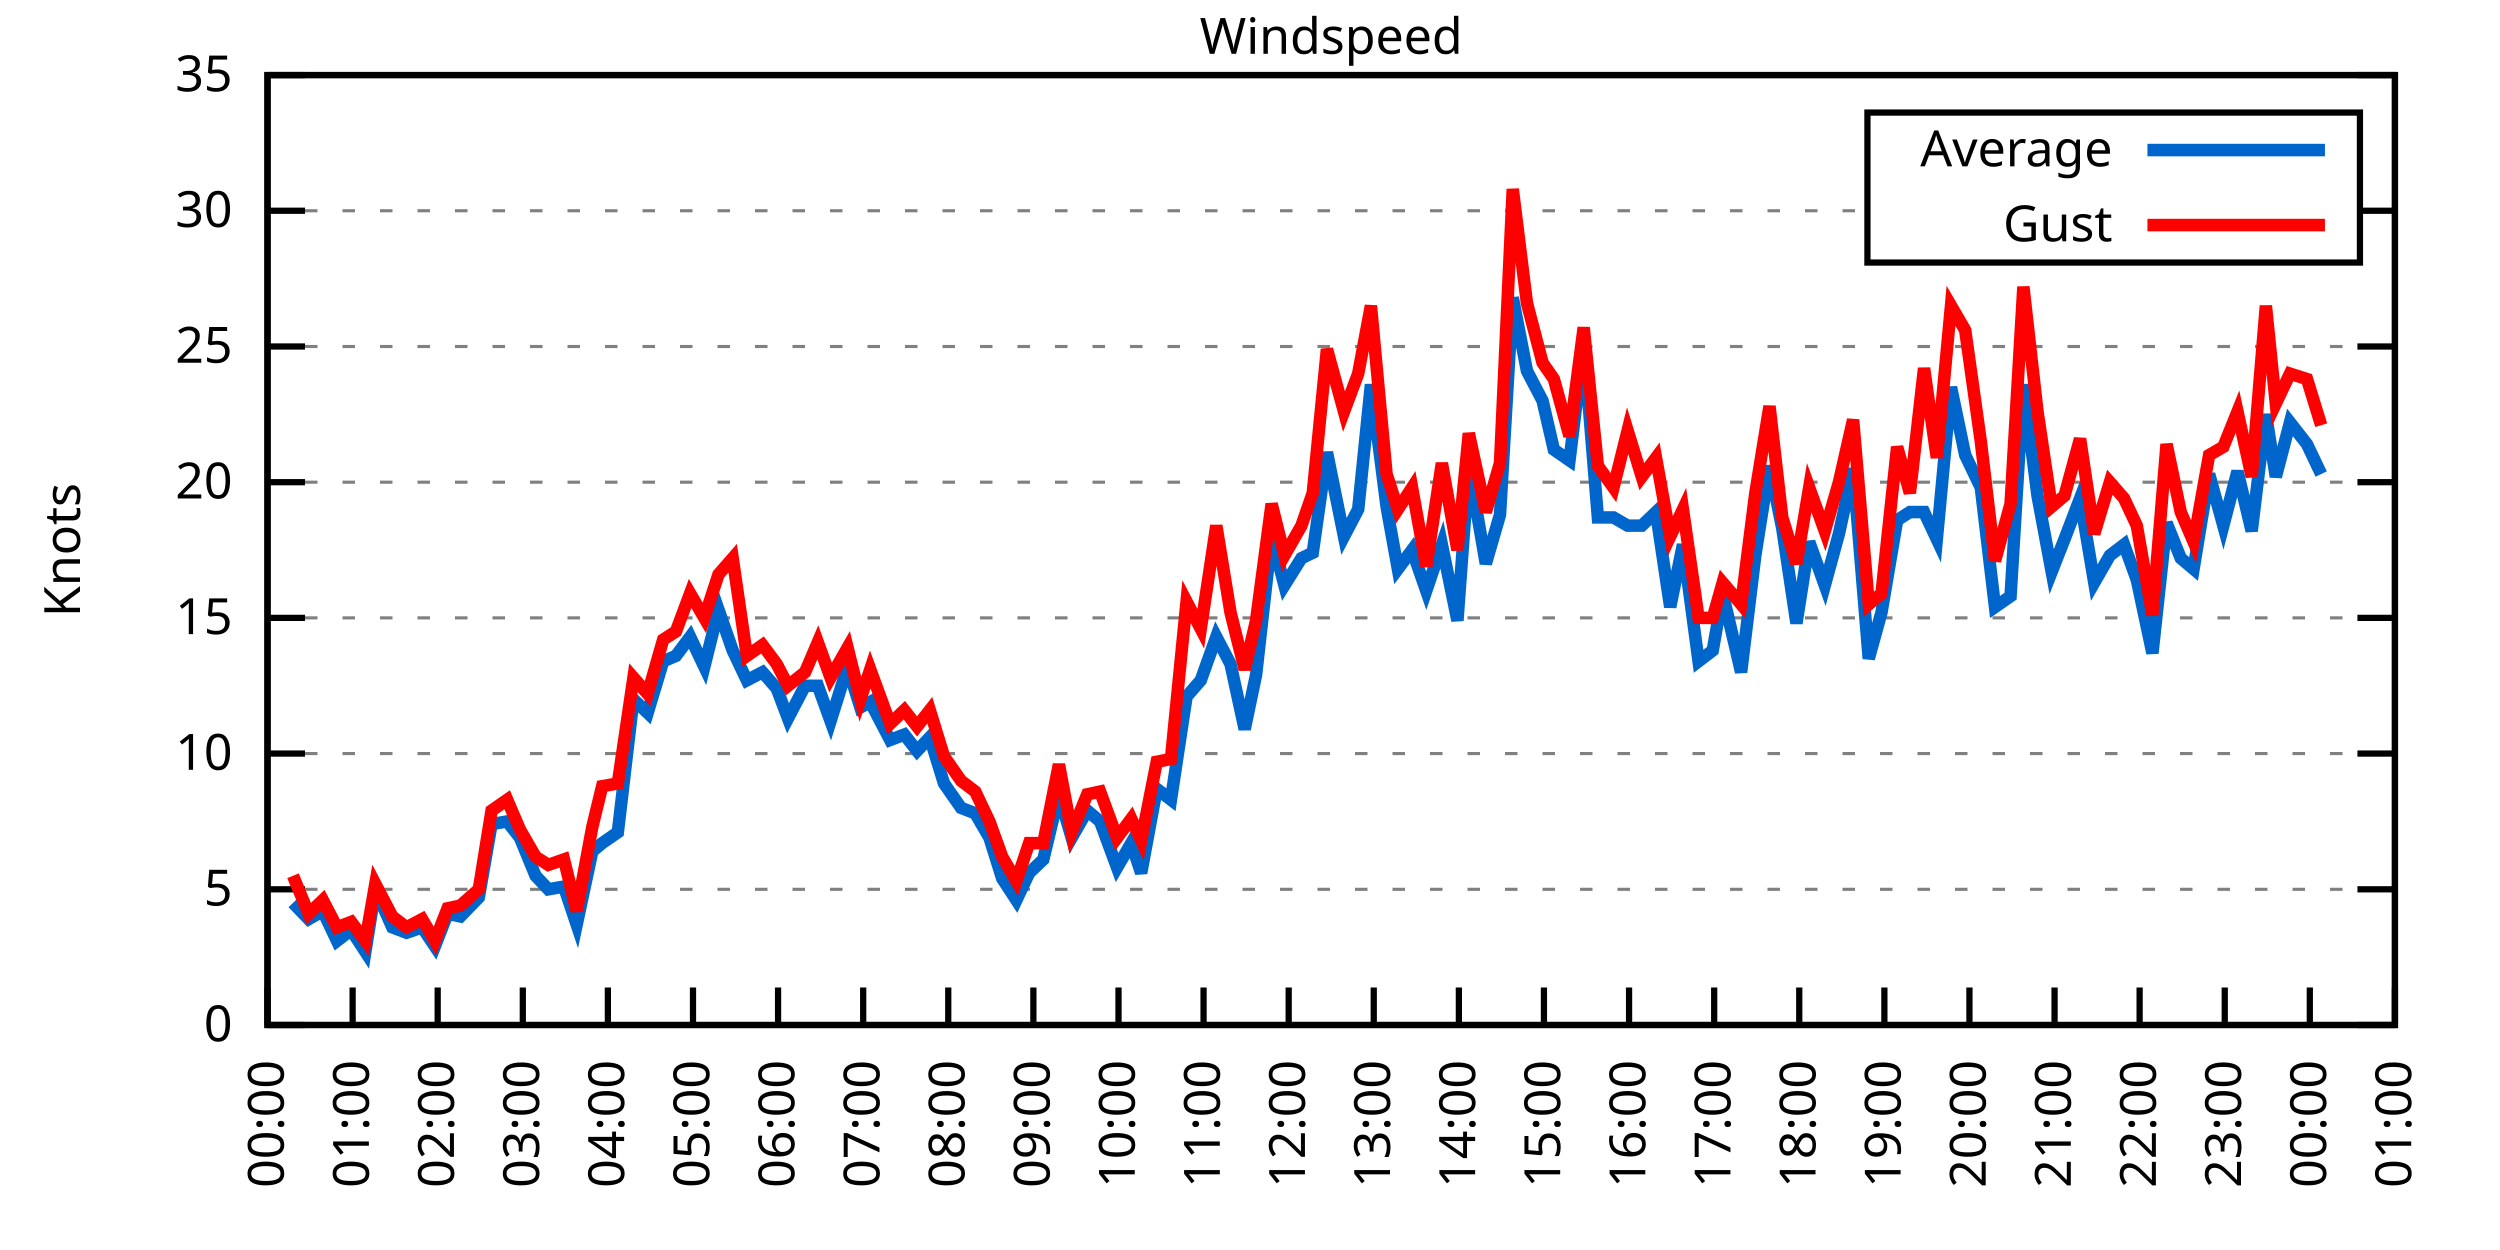
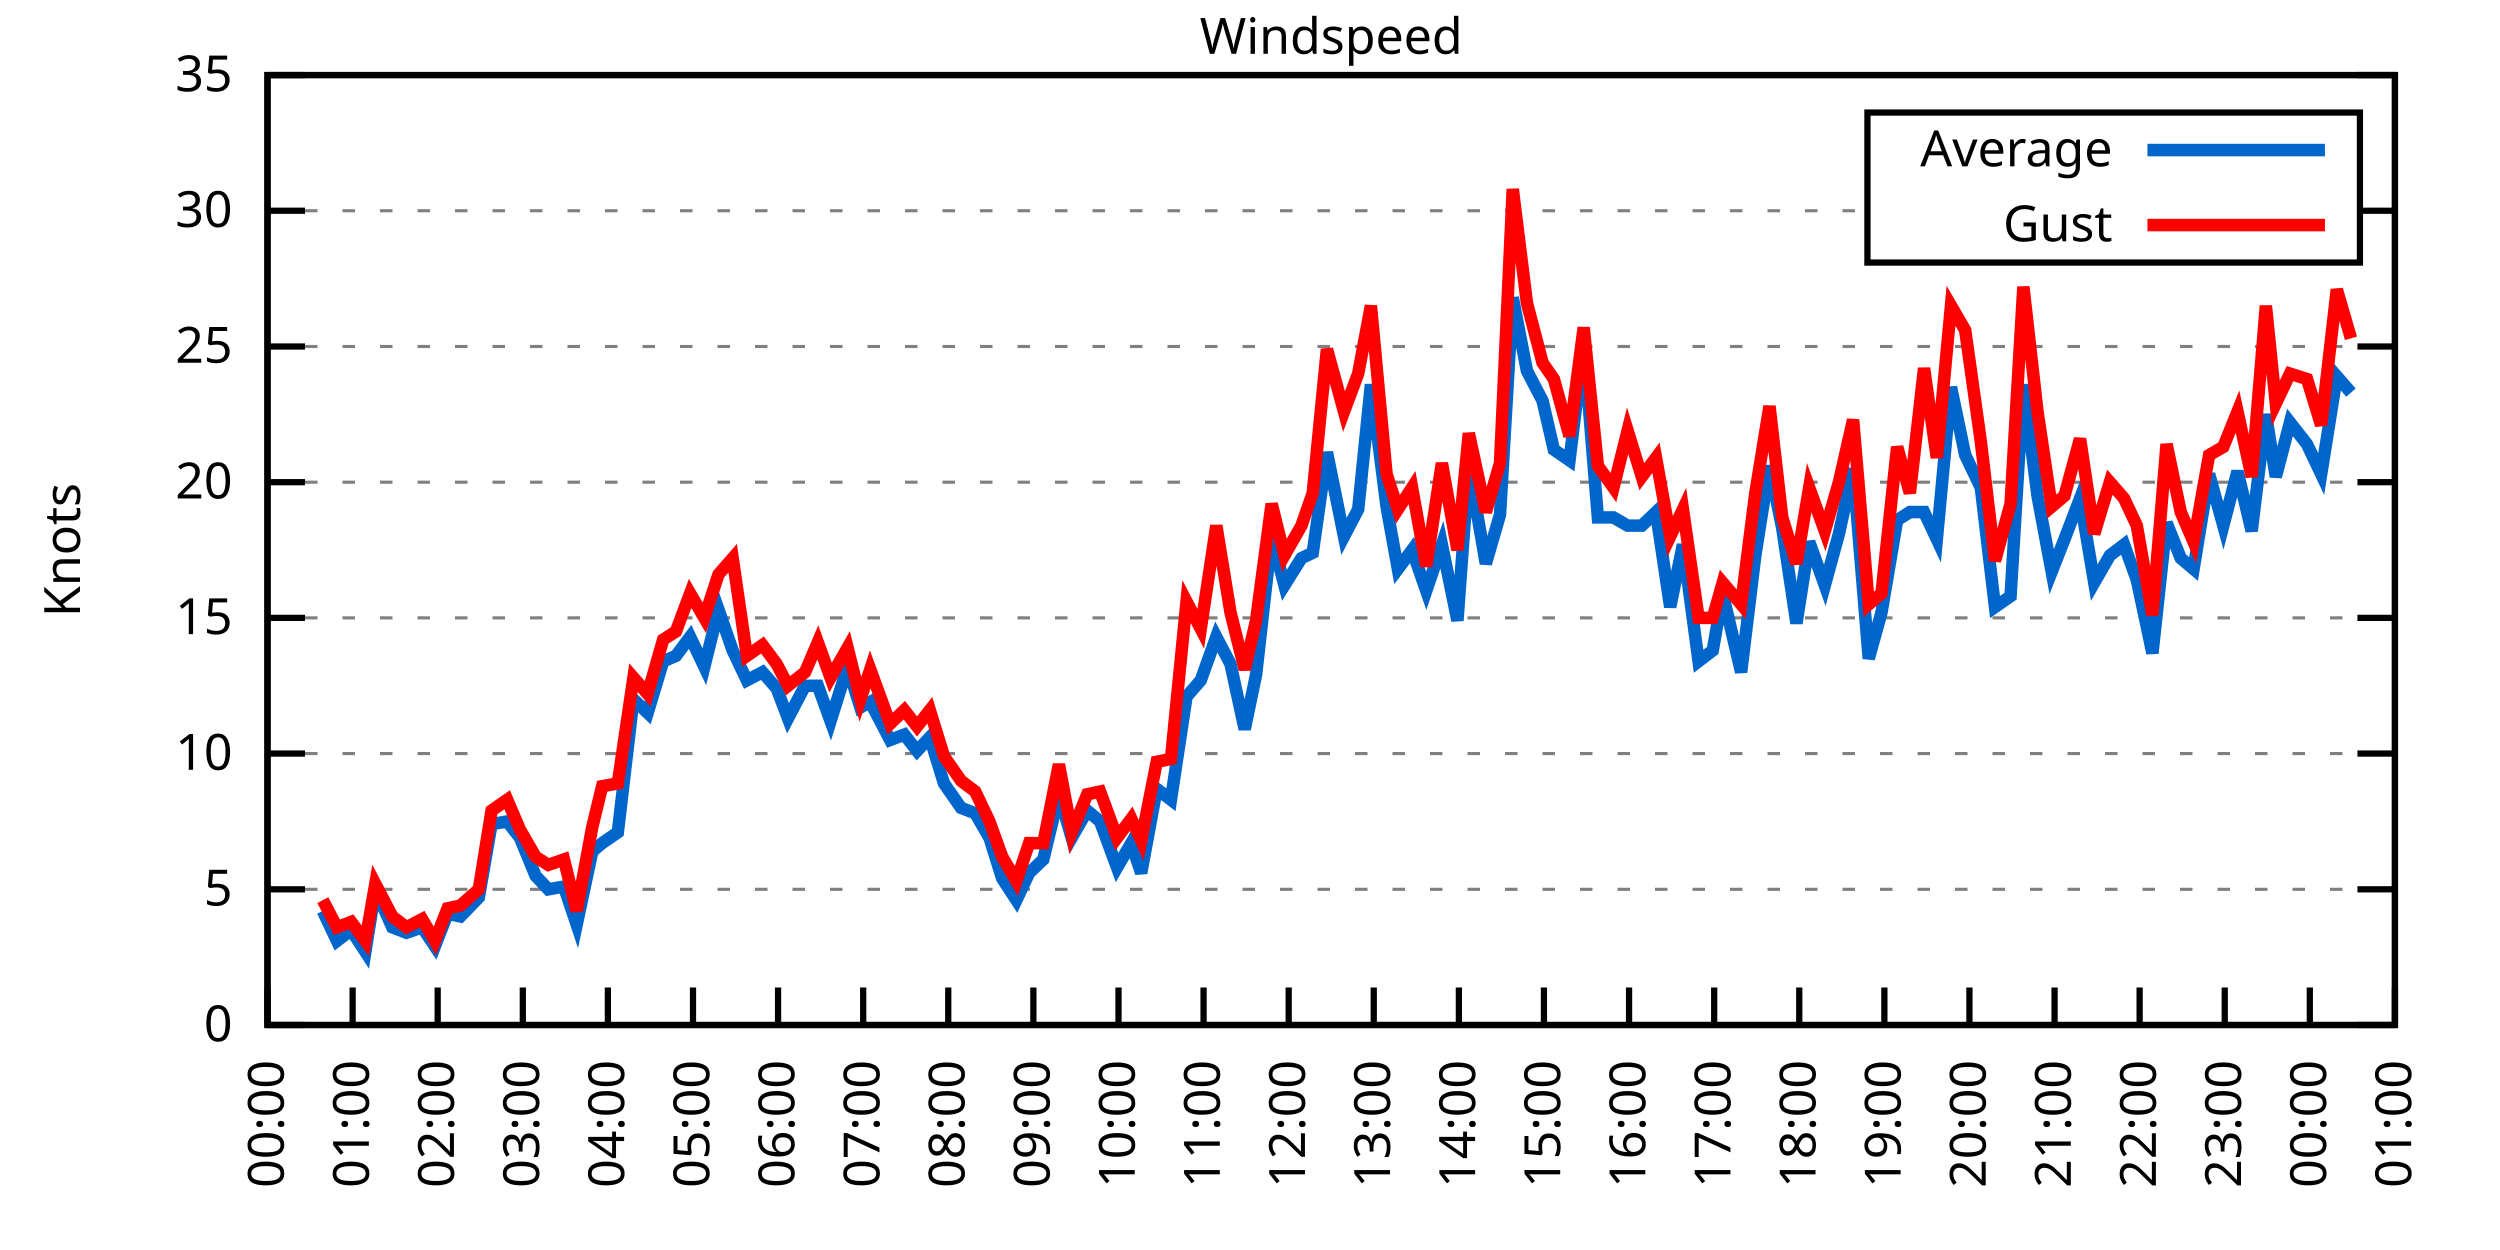
<svg xmlns="http://www.w3.org/2000/svg" xmlns:xlink="http://www.w3.org/1999/xlink" width="400" height="200" viewBox="0 0 400 200">
  <g id="gnuplot_canvas">
    <rect x="0" y="0" width="400" height="200" fill="none" />
    <defs>
      <circle id="gpDot" r="0.5" stroke-width="0.5" stroke="currentColor" />
      <path id="gpPt0" stroke-width="0.333" stroke="currentColor" d="M-1,0 h2 M0,-1 v2" />
      <path id="gpPt1" stroke-width="0.333" stroke="currentColor" d="M-1,-1 L1,1 M1,-1 L-1,1" />
      <path id="gpPt2" stroke-width="0.333" stroke="currentColor" d="M-1,0 L1,0 M0,-1 L0,1 M-1,-1 L1,1 M-1,1 L1,-1" />
      <rect id="gpPt3" stroke-width="0.333" stroke="currentColor" x="-1" y="-1" width="2" height="2" />
      <rect id="gpPt4" stroke-width="0.333" stroke="currentColor" fill="currentColor" x="-1" y="-1" width="2" height="2" />
      <circle id="gpPt5" stroke-width="0.333" stroke="currentColor" cx="0" cy="0" r="1" />
      <use xlink:href="#gpPt5" id="gpPt6" fill="currentColor" stroke="none" />
      <path id="gpPt7" stroke-width="0.333" stroke="currentColor" d="M0,-1.33 L-1.33,0.67 L1.33,0.67 z" />
      <use xlink:href="#gpPt7" id="gpPt8" fill="currentColor" stroke="none" />
      <use xlink:href="#gpPt7" id="gpPt9" stroke="currentColor" transform="rotate(180)" />
      <use xlink:href="#gpPt9" id="gpPt10" fill="currentColor" stroke="none" />
      <use xlink:href="#gpPt3" id="gpPt11" stroke="currentColor" transform="rotate(45)" />
      <use xlink:href="#gpPt11" id="gpPt12" fill="currentColor" stroke="none" />
      <path id="gpPt13" stroke-width="0.333" stroke="currentColor" d="M0,1.330 L1.265,0.411 L0.782,-1.067 L-0.782,-1.076 L-1.265,0.411 z" />
      <use xlink:href="#gpPt13" id="gpPt14" fill="currentColor" stroke="none" />
      <filter id="textbox" filterUnits="objectBoundingBox" x="0" y="0" height="1" width="1">
        <feFlood flood-color="white" flood-opacity="1" result="bgnd" />
        <feComposite in="SourceGraphic" in2="bgnd" operator="atop" />
      </filter>
      <filter id="greybox" filterUnits="objectBoundingBox" x="0" y="0" height="1" width="1">
        <feFlood flood-color="lightgrey" flood-opacity="1" result="grey" />
        <feComposite in="SourceGraphic" in2="grey" operator="atop" />
      </filter>
    </defs>
    <g fill="none" color="white" stroke="currentColor" stroke-width="1.00" stroke-linecap="butt" stroke-linejoin="miter">
</g>
    <g fill="none" color="black" stroke="currentColor" stroke-width="1.00" stroke-linecap="butt" stroke-linejoin="miter">
      <g stroke="none" shape-rendering="crispEdges">
        <polygon fill="rgb(255, 255, 255)" points="42.80,164.00 383.18,164.00 383.18,12.02 42.80,12.02 " />
      </g>
    </g>
    <g fill="none" color="black" stroke="currentColor" stroke-width="1.00" stroke-linecap="butt" stroke-linejoin="miter">
</g>
    <g fill="none" color="black" stroke="black" stroke-width="0.50" stroke-linecap="butt" stroke-linejoin="miter">
</g>
    <g fill="none" color="gray" stroke="currentColor" stroke-width="0.50" stroke-linecap="butt" stroke-linejoin="miter">
      <path stroke="gray" stroke-dasharray="2,4" class="gridline" d="M42.80,164.00 L383.19,164.00  " />
    </g>
    <g fill="none" color="gray" stroke="gray" stroke-width="1.00" stroke-linecap="butt" stroke-linejoin="miter">
</g>
    <g fill="none" color="black" stroke="currentColor" stroke-width="1.00" stroke-linecap="butt" stroke-linejoin="miter">
      <path stroke="black" d="M42.80,164.00 L48.80,164.00 M383.19,164.00 L377.19,164.00  " />
      <g transform="translate(37.20,166.60)" stroke="none" fill="black" font-family="Sans" font-size="8.00" text-anchor="end">
        <text>
          <tspan font-family="Sans"> 0</tspan>
        </text>
      </g>
    </g>
    <g fill="none" color="black" stroke="currentColor" stroke-width="1.00" stroke-linecap="butt" stroke-linejoin="miter">
</g>
    <g fill="none" color="black" stroke="black" stroke-width="0.50" stroke-linecap="butt" stroke-linejoin="miter">
</g>
    <g fill="none" color="gray" stroke="currentColor" stroke-width="0.50" stroke-linecap="butt" stroke-linejoin="miter">
      <path stroke="gray" stroke-dasharray="2,4" class="gridline" d="M42.80,142.29 L383.19,142.29  " />
    </g>
    <g fill="none" color="gray" stroke="gray" stroke-width="1.00" stroke-linecap="butt" stroke-linejoin="miter">
</g>
    <g fill="none" color="black" stroke="currentColor" stroke-width="1.00" stroke-linecap="butt" stroke-linejoin="miter">
      <path stroke="black" d="M42.80,142.29 L48.80,142.29 M383.19,142.29 L377.19,142.29  " />
      <g transform="translate(37.20,144.89)" stroke="none" fill="black" font-family="Sans" font-size="8.00" text-anchor="end">
        <text>
          <tspan font-family="Sans"> 5</tspan>
        </text>
      </g>
    </g>
    <g fill="none" color="black" stroke="currentColor" stroke-width="1.00" stroke-linecap="butt" stroke-linejoin="miter">
</g>
    <g fill="none" color="black" stroke="black" stroke-width="0.50" stroke-linecap="butt" stroke-linejoin="miter">
</g>
    <g fill="none" color="gray" stroke="currentColor" stroke-width="0.50" stroke-linecap="butt" stroke-linejoin="miter">
      <path stroke="gray" stroke-dasharray="2,4" class="gridline" d="M42.80,120.57 L383.19,120.57  " />
    </g>
    <g fill="none" color="gray" stroke="gray" stroke-width="1.00" stroke-linecap="butt" stroke-linejoin="miter">
</g>
    <g fill="none" color="black" stroke="currentColor" stroke-width="1.00" stroke-linecap="butt" stroke-linejoin="miter">
      <path stroke="black" d="M42.80,120.57 L48.80,120.57 M383.19,120.57 L377.19,120.57  " />
      <g transform="translate(37.20,123.17)" stroke="none" fill="black" font-family="Sans" font-size="8.00" text-anchor="end">
        <text>
          <tspan font-family="Sans"> 10</tspan>
        </text>
      </g>
    </g>
    <g fill="none" color="black" stroke="currentColor" stroke-width="1.00" stroke-linecap="butt" stroke-linejoin="miter">
</g>
    <g fill="none" color="black" stroke="black" stroke-width="0.50" stroke-linecap="butt" stroke-linejoin="miter">
</g>
    <g fill="none" color="gray" stroke="currentColor" stroke-width="0.50" stroke-linecap="butt" stroke-linejoin="miter">
      <path stroke="gray" stroke-dasharray="2,4" class="gridline" d="M42.80,98.86 L383.19,98.86  " />
    </g>
    <g fill="none" color="gray" stroke="gray" stroke-width="1.00" stroke-linecap="butt" stroke-linejoin="miter">
</g>
    <g fill="none" color="black" stroke="currentColor" stroke-width="1.00" stroke-linecap="butt" stroke-linejoin="miter">
      <path stroke="black" d="M42.80,98.86 L48.80,98.86 M383.19,98.86 L377.19,98.86  " />
      <g transform="translate(37.20,101.46)" stroke="none" fill="black" font-family="Sans" font-size="8.00" text-anchor="end">
        <text>
          <tspan font-family="Sans"> 15</tspan>
        </text>
      </g>
    </g>
    <g fill="none" color="black" stroke="currentColor" stroke-width="1.00" stroke-linecap="butt" stroke-linejoin="miter">
</g>
    <g fill="none" color="black" stroke="black" stroke-width="0.50" stroke-linecap="butt" stroke-linejoin="miter">
</g>
    <g fill="none" color="gray" stroke="currentColor" stroke-width="0.50" stroke-linecap="butt" stroke-linejoin="miter">
      <path stroke="gray" stroke-dasharray="2,4" class="gridline" d="M42.80,77.15 L383.19,77.15  " />
    </g>
    <g fill="none" color="gray" stroke="gray" stroke-width="1.00" stroke-linecap="butt" stroke-linejoin="miter">
</g>
    <g fill="none" color="black" stroke="currentColor" stroke-width="1.00" stroke-linecap="butt" stroke-linejoin="miter">
      <path stroke="black" d="M42.80,77.15 L48.80,77.15 M383.19,77.15 L377.19,77.15  " />
      <g transform="translate(37.20,79.75)" stroke="none" fill="black" font-family="Sans" font-size="8.00" text-anchor="end">
        <text>
          <tspan font-family="Sans"> 20</tspan>
        </text>
      </g>
    </g>
    <g fill="none" color="black" stroke="currentColor" stroke-width="1.00" stroke-linecap="butt" stroke-linejoin="miter">
</g>
    <g fill="none" color="black" stroke="black" stroke-width="0.50" stroke-linecap="butt" stroke-linejoin="miter">
</g>
    <g fill="none" color="gray" stroke="currentColor" stroke-width="0.50" stroke-linecap="butt" stroke-linejoin="miter">
      <path stroke="gray" stroke-dasharray="2,4" class="gridline" d="M42.80,55.44 L383.19,55.44  " />
    </g>
    <g fill="none" color="gray" stroke="gray" stroke-width="1.00" stroke-linecap="butt" stroke-linejoin="miter">
</g>
    <g fill="none" color="black" stroke="currentColor" stroke-width="1.00" stroke-linecap="butt" stroke-linejoin="miter">
      <path stroke="black" d="M42.80,55.44 L48.80,55.44 M383.19,55.44 L377.19,55.44  " />
      <g transform="translate(37.20,58.04)" stroke="none" fill="black" font-family="Sans" font-size="8.00" text-anchor="end">
        <text>
          <tspan font-family="Sans"> 25</tspan>
        </text>
      </g>
    </g>
    <g fill="none" color="black" stroke="currentColor" stroke-width="1.00" stroke-linecap="butt" stroke-linejoin="miter">
</g>
    <g fill="none" color="black" stroke="black" stroke-width="0.50" stroke-linecap="butt" stroke-linejoin="miter">
</g>
    <g fill="none" color="gray" stroke="currentColor" stroke-width="0.50" stroke-linecap="butt" stroke-linejoin="miter">
      <path stroke="gray" stroke-dasharray="2,4" class="gridline" d="M42.80,33.72 L298.79,33.72 M377.59,33.72 L383.19,33.72  " />
    </g>
    <g fill="none" color="gray" stroke="gray" stroke-width="1.00" stroke-linecap="butt" stroke-linejoin="miter">
</g>
    <g fill="none" color="black" stroke="currentColor" stroke-width="1.00" stroke-linecap="butt" stroke-linejoin="miter">
      <path stroke="black" d="M42.80,33.72 L48.80,33.72 M383.19,33.72 L377.19,33.72  " />
      <g transform="translate(37.20,36.32)" stroke="none" fill="black" font-family="Sans" font-size="8.00" text-anchor="end">
        <text>
          <tspan font-family="Sans"> 30</tspan>
        </text>
      </g>
    </g>
    <g fill="none" color="black" stroke="currentColor" stroke-width="1.00" stroke-linecap="butt" stroke-linejoin="miter">
</g>
    <g fill="none" color="black" stroke="black" stroke-width="0.50" stroke-linecap="butt" stroke-linejoin="miter">
</g>
    <g fill="none" color="gray" stroke="currentColor" stroke-width="0.50" stroke-linecap="butt" stroke-linejoin="miter">
      <path stroke="gray" stroke-dasharray="2,4" class="gridline" d="M42.80,12.01 L383.19,12.01  " />
    </g>
    <g fill="none" color="gray" stroke="gray" stroke-width="1.00" stroke-linecap="butt" stroke-linejoin="miter">
</g>
    <g fill="none" color="black" stroke="currentColor" stroke-width="1.00" stroke-linecap="butt" stroke-linejoin="miter">
      <path stroke="black" d="M42.80,12.01 L48.80,12.01 M383.19,12.01 L377.19,12.01  " />
      <g transform="translate(37.20,14.61)" stroke="none" fill="black" font-family="Sans" font-size="8.00" text-anchor="end">
        <text>
          <tspan font-family="Sans"> 35</tspan>
        </text>
      </g>
    </g>
    <g fill="none" color="black" stroke="currentColor" stroke-width="1.00" stroke-linecap="butt" stroke-linejoin="miter">
      <path stroke="black" d="M42.80,164.00 L42.80,158.00  " />
      <g transform="translate(45.40,169.60) rotate(270.00)" stroke="none" fill="black" font-family="Sans" font-size="8.00" text-anchor="end">
        <text>
          <tspan font-family="Sans">00:00</tspan>
        </text>
      </g>
    </g>
    <g fill="none" color="black" stroke="currentColor" stroke-width="1.00" stroke-linecap="butt" stroke-linejoin="miter">
      <path stroke="black" d="M56.42,164.00 L56.42,158.00  " />
      <g transform="translate(59.02,169.60) rotate(270.00)" stroke="none" fill="black" font-family="Sans" font-size="8.00" text-anchor="end">
        <text>
          <tspan font-family="Sans">01:00</tspan>
        </text>
      </g>
    </g>
    <g fill="none" color="black" stroke="currentColor" stroke-width="1.00" stroke-linecap="butt" stroke-linejoin="miter">
      <path stroke="black" d="M70.03,164.00 L70.03,158.00  " />
      <g transform="translate(72.63,169.60) rotate(270.00)" stroke="none" fill="black" font-family="Sans" font-size="8.00" text-anchor="end">
        <text>
          <tspan font-family="Sans">02:00</tspan>
        </text>
      </g>
    </g>
    <g fill="none" color="black" stroke="currentColor" stroke-width="1.00" stroke-linecap="butt" stroke-linejoin="miter">
      <path stroke="black" d="M83.65,164.00 L83.65,158.00  " />
      <g transform="translate(86.25,169.60) rotate(270.00)" stroke="none" fill="black" font-family="Sans" font-size="8.00" text-anchor="end">
        <text>
          <tspan font-family="Sans">03:00</tspan>
        </text>
      </g>
    </g>
    <g fill="none" color="black" stroke="currentColor" stroke-width="1.00" stroke-linecap="butt" stroke-linejoin="miter">
      <path stroke="black" d="M97.26,164.00 L97.26,158.00  " />
      <g transform="translate(99.86,169.60) rotate(270.00)" stroke="none" fill="black" font-family="Sans" font-size="8.00" text-anchor="end">
        <text>
          <tspan font-family="Sans">04:00</tspan>
        </text>
      </g>
    </g>
    <g fill="none" color="black" stroke="currentColor" stroke-width="1.00" stroke-linecap="butt" stroke-linejoin="miter">
      <path stroke="black" d="M110.88,164.00 L110.88,158.00  " />
      <g transform="translate(113.48,169.60) rotate(270.00)" stroke="none" fill="black" font-family="Sans" font-size="8.00" text-anchor="end">
        <text>
          <tspan font-family="Sans">05:00</tspan>
        </text>
      </g>
    </g>
    <g fill="none" color="black" stroke="currentColor" stroke-width="1.00" stroke-linecap="butt" stroke-linejoin="miter">
      <path stroke="black" d="M124.49,164.00 L124.49,158.00  " />
      <g transform="translate(127.09,169.60) rotate(270.00)" stroke="none" fill="black" font-family="Sans" font-size="8.00" text-anchor="end">
        <text>
          <tspan font-family="Sans">06:00</tspan>
        </text>
      </g>
    </g>
    <g fill="none" color="black" stroke="currentColor" stroke-width="1.00" stroke-linecap="butt" stroke-linejoin="miter">
      <path stroke="black" d="M138.11,164.00 L138.11,158.00  " />
      <g transform="translate(140.71,169.60) rotate(270.00)" stroke="none" fill="black" font-family="Sans" font-size="8.00" text-anchor="end">
        <text>
          <tspan font-family="Sans">07:00</tspan>
        </text>
      </g>
    </g>
    <g fill="none" color="black" stroke="currentColor" stroke-width="1.00" stroke-linecap="butt" stroke-linejoin="miter">
      <path stroke="black" d="M151.72,164.00 L151.72,158.00  " />
      <g transform="translate(154.32,169.60) rotate(270.00)" stroke="none" fill="black" font-family="Sans" font-size="8.00" text-anchor="end">
        <text>
          <tspan font-family="Sans">08:00</tspan>
        </text>
      </g>
    </g>
    <g fill="none" color="black" stroke="currentColor" stroke-width="1.00" stroke-linecap="butt" stroke-linejoin="miter">
      <path stroke="black" d="M165.34,164.00 L165.34,158.00  " />
      <g transform="translate(167.94,169.60) rotate(270.00)" stroke="none" fill="black" font-family="Sans" font-size="8.00" text-anchor="end">
        <text>
          <tspan font-family="Sans">09:00</tspan>
        </text>
      </g>
    </g>
    <g fill="none" color="black" stroke="currentColor" stroke-width="1.00" stroke-linecap="butt" stroke-linejoin="miter">
      <path stroke="black" d="M178.96,164.00 L178.96,158.00  " />
      <g transform="translate(181.56,169.60) rotate(270.00)" stroke="none" fill="black" font-family="Sans" font-size="8.00" text-anchor="end">
        <text>
          <tspan font-family="Sans">10:00</tspan>
        </text>
      </g>
    </g>
    <g fill="none" color="black" stroke="currentColor" stroke-width="1.00" stroke-linecap="butt" stroke-linejoin="miter">
      <path stroke="black" d="M192.57,164.00 L192.57,158.00  " />
      <g transform="translate(195.17,169.60) rotate(270.00)" stroke="none" fill="black" font-family="Sans" font-size="8.00" text-anchor="end">
        <text>
          <tspan font-family="Sans">11:00</tspan>
        </text>
      </g>
    </g>
    <g fill="none" color="black" stroke="currentColor" stroke-width="1.00" stroke-linecap="butt" stroke-linejoin="miter">
      <path stroke="black" d="M206.19,164.00 L206.19,158.00  " />
      <g transform="translate(208.79,169.60) rotate(270.00)" stroke="none" fill="black" font-family="Sans" font-size="8.00" text-anchor="end">
        <text>
          <tspan font-family="Sans">12:00</tspan>
        </text>
      </g>
    </g>
    <g fill="none" color="black" stroke="currentColor" stroke-width="1.00" stroke-linecap="butt" stroke-linejoin="miter">
      <path stroke="black" d="M219.80,164.00 L219.80,158.00  " />
      <g transform="translate(222.40,169.60) rotate(270.00)" stroke="none" fill="black" font-family="Sans" font-size="8.00" text-anchor="end">
        <text>
          <tspan font-family="Sans">13:00</tspan>
        </text>
      </g>
    </g>
    <g fill="none" color="black" stroke="currentColor" stroke-width="1.00" stroke-linecap="butt" stroke-linejoin="miter">
      <path stroke="black" d="M233.42,164.00 L233.42,158.00  " />
      <g transform="translate(236.02,169.60) rotate(270.00)" stroke="none" fill="black" font-family="Sans" font-size="8.00" text-anchor="end">
        <text>
          <tspan font-family="Sans">14:00</tspan>
        </text>
      </g>
    </g>
    <g fill="none" color="black" stroke="currentColor" stroke-width="1.00" stroke-linecap="butt" stroke-linejoin="miter">
      <path stroke="black" d="M247.03,164.00 L247.03,158.00  " />
      <g transform="translate(249.63,169.60) rotate(270.00)" stroke="none" fill="black" font-family="Sans" font-size="8.00" text-anchor="end">
        <text>
          <tspan font-family="Sans">15:00</tspan>
        </text>
      </g>
    </g>
    <g fill="none" color="black" stroke="currentColor" stroke-width="1.00" stroke-linecap="butt" stroke-linejoin="miter">
      <path stroke="black" d="M260.65,164.00 L260.65,158.00  " />
      <g transform="translate(263.25,169.60) rotate(270.00)" stroke="none" fill="black" font-family="Sans" font-size="8.00" text-anchor="end">
        <text>
          <tspan font-family="Sans">16:00</tspan>
        </text>
      </g>
    </g>
    <g fill="none" color="black" stroke="currentColor" stroke-width="1.00" stroke-linecap="butt" stroke-linejoin="miter">
      <path stroke="black" d="M274.27,164.00 L274.27,158.00  " />
      <g transform="translate(276.87,169.60) rotate(270.00)" stroke="none" fill="black" font-family="Sans" font-size="8.00" text-anchor="end">
        <text>
          <tspan font-family="Sans">17:00</tspan>
        </text>
      </g>
    </g>
    <g fill="none" color="black" stroke="currentColor" stroke-width="1.00" stroke-linecap="butt" stroke-linejoin="miter">
      <path stroke="black" d="M287.88,164.00 L287.88,158.00  " />
      <g transform="translate(290.48,169.60) rotate(270.00)" stroke="none" fill="black" font-family="Sans" font-size="8.00" text-anchor="end">
        <text>
          <tspan font-family="Sans">18:00</tspan>
        </text>
      </g>
    </g>
    <g fill="none" color="black" stroke="currentColor" stroke-width="1.00" stroke-linecap="butt" stroke-linejoin="miter">
      <path stroke="black" d="M301.50,164.00 L301.50,158.00  " />
      <g transform="translate(304.10,169.60) rotate(270.00)" stroke="none" fill="black" font-family="Sans" font-size="8.00" text-anchor="end">
        <text>
          <tspan font-family="Sans">19:00</tspan>
        </text>
      </g>
    </g>
    <g fill="none" color="black" stroke="currentColor" stroke-width="1.00" stroke-linecap="butt" stroke-linejoin="miter">
      <path stroke="black" d="M315.11,164.00 L315.11,158.00  " />
      <g transform="translate(317.71,169.60) rotate(270.00)" stroke="none" fill="black" font-family="Sans" font-size="8.00" text-anchor="end">
        <text>
          <tspan font-family="Sans">20:00</tspan>
        </text>
      </g>
    </g>
    <g fill="none" color="black" stroke="currentColor" stroke-width="1.00" stroke-linecap="butt" stroke-linejoin="miter">
      <path stroke="black" d="M328.73,164.00 L328.73,158.00  " />
      <g transform="translate(331.33,169.60) rotate(270.00)" stroke="none" fill="black" font-family="Sans" font-size="8.00" text-anchor="end">
        <text>
          <tspan font-family="Sans">21:00</tspan>
        </text>
      </g>
    </g>
    <g fill="none" color="black" stroke="currentColor" stroke-width="1.00" stroke-linecap="butt" stroke-linejoin="miter">
      <path stroke="black" d="M342.34,164.00 L342.34,158.00  " />
      <g transform="translate(344.94,169.60) rotate(270.00)" stroke="none" fill="black" font-family="Sans" font-size="8.00" text-anchor="end">
        <text>
          <tspan font-family="Sans">22:00</tspan>
        </text>
      </g>
    </g>
    <g fill="none" color="black" stroke="currentColor" stroke-width="1.00" stroke-linecap="butt" stroke-linejoin="miter">
      <path stroke="black" d="M355.96,164.00 L355.96,158.00  " />
      <g transform="translate(358.56,169.60) rotate(270.00)" stroke="none" fill="black" font-family="Sans" font-size="8.00" text-anchor="end">
        <text>
          <tspan font-family="Sans">23:00</tspan>
        </text>
      </g>
    </g>
    <g fill="none" color="black" stroke="currentColor" stroke-width="1.00" stroke-linecap="butt" stroke-linejoin="miter">
      <path stroke="black" d="M369.57,164.00 L369.57,158.00  " />
      <g transform="translate(372.17,169.60) rotate(270.00)" stroke="none" fill="black" font-family="Sans" font-size="8.00" text-anchor="end">
        <text>
          <tspan font-family="Sans">00:00</tspan>
        </text>
      </g>
    </g>
    <g fill="none" color="black" stroke="currentColor" stroke-width="1.00" stroke-linecap="butt" stroke-linejoin="miter">
      <path stroke="black" d="M383.19,164.00 L383.19,158.00  " />
      <g transform="translate(385.79,169.60) rotate(270.00)" stroke="none" fill="black" font-family="Sans" font-size="8.00" text-anchor="end">
        <text>
          <tspan font-family="Sans">01:00</tspan>
        </text>
      </g>
    </g>
    <g fill="none" color="black" stroke="currentColor" stroke-width="1.00" stroke-linecap="butt" stroke-linejoin="miter">
</g>
    <g fill="none" color="black" stroke="currentColor" stroke-width="1.00" stroke-linecap="butt" stroke-linejoin="miter">
      <path stroke="black" d="M42.80,12.01 L42.80,164.00 L383.19,164.00 L383.19,12.01 L42.80,12.01 Z  " />
    </g>
    <g fill="none" color="black" stroke="currentColor" stroke-width="1.00" stroke-linecap="butt" stroke-linejoin="miter">
</g>
    <g fill="none" color="black" stroke="currentColor" stroke-width="1.00" stroke-linecap="butt" stroke-linejoin="miter">
      <path stroke="black" d="M298.79,42.01 L298.79,18.01 L377.59,18.01 L377.59,42.01 L298.79,42.01 Z  " />
    </g>
    <g id="Windspeed_plot_1">
      <g fill="none" color="white" stroke="black" stroke-width="2.00" stroke-linecap="butt" stroke-linejoin="miter">
</g>
      <g fill="none" color="black" stroke="currentColor" stroke-width="2.00" stroke-linecap="butt" stroke-linejoin="miter">
        <g transform="translate(337.99,26.61)" stroke="none" fill="black" font-family="Sans" font-size="8.00" text-anchor="end">
          <text>
            <tspan font-family="Sans">Average</tspan>
          </text>
        </g>
      </g>
      <g fill="none" color="black" stroke="currentColor" stroke-width="2.00" stroke-linecap="butt" stroke-linejoin="miter">
-         <path stroke="rgb(  0, 102, 204)" d="M343.59,24.01 L371.99,24.01 M46.88,144.46 L49.38,147.06 L51.65,145.76 L53.92,150.54 L56.19,148.80 L58.46,152.28   L60.05,142.29 L62.77,148.37 L65.04,149.24 L67.54,148.37 L69.58,151.41 L71.62,146.20 L73.66,146.63 L76.61,143.59   L78.65,131.86 L81.15,131.43 L83.19,134.04 L85.69,140.12 L87.73,142.29 L90.23,141.85 L92.27,147.93 L94.77,136.21   L96.35,134.90 L98.85,133.17 L101.35,111.89 L103.62,114.06 L106.11,105.81 L108.15,104.94 L110.42,101.90 L112.69,106.68   L114.96,97.56 L117.23,104.07 L119.50,108.85 L122.00,107.55 L124.27,110.15 L126.08,114.93 L128.81,109.72 L130.85,109.72   L132.89,115.36 L135.61,106.68 L137.66,113.19 L139.24,112.32 L142.42,118.40 L144.69,117.53 L146.73,120.14 L148.77,117.97   L151.04,125.35 L153.77,129.26 L156.04,130.13 L158.31,134.04 L160.35,140.55 L162.62,144.02 L164.66,139.68 L166.93,137.51   L169.43,127.09 L171.47,134.04 L173.96,129.69 L176.01,131.43 L178.73,138.81 L181.00,134.90 L182.59,139.68 L185.08,126.22   L187.35,127.96 L189.85,111.45 L192.12,108.85 L194.61,101.90 L196.88,106.24 L199.15,116.67 L200.97,107.98 L203.46,85.83   L205.51,93.65 L208.23,89.31 L210.04,88.44 L212.31,72.37 L215.04,85.83 L217.31,81.49 L219.35,61.52 L221.85,81.06   L223.66,91.04 L225.93,88.00 L228.20,94.52 L230.70,87.14 L233.19,99.30 L235.01,74.54 L237.73,90.18 L240.00,82.36   L242.04,47.62 L244.31,59.34 L246.81,64.12 L248.62,71.94 L251.12,73.67 L253.39,55.00 L255.66,82.79 L258.15,82.79   L260.42,84.10 L262.69,84.10 L264.96,81.93 L267.23,97.12 L269.27,87.14 L271.77,105.81 L274.04,104.07 L275.63,94.95   L278.58,107.55 L280.85,88.87 L283.12,74.54 L285.16,84.53 L287.43,99.73 L289.47,86.70 L291.97,93.65 L294.23,85.40   L296.50,74.98 L299.00,105.38 L301.04,97.99 L303.54,83.23 L305.58,81.93 L307.85,81.93 L309.89,86.27 L312.16,61.95   L314.43,72.81 L316.93,78.02 L319.20,97.12 L321.69,95.39 L323.74,61.52 L326.00,79.32 L328.27,91.48 L330.32,86.27   L332.81,79.75 L335.08,93.22 L337.58,88.87 L339.85,87.14 L341.89,92.78 L344.39,104.51 L346.65,83.66 L348.92,89.31   L350.97,91.04 L353.46,75.85 L355.73,84.10 L358.00,75.41 L360.27,84.97 L362.54,66.29 L364.13,76.28 L366.40,67.59   L369.12,71.07 L371.39,75.85  " />
+         <path stroke="rgb(  0, 102, 204)" d="M343.59,24.01 L371.99,24.01 M51.65,145.76 L53.92,150.54 L56.19,148.80 L58.46,152.28 L60.05,142.29 L62.77,148.37   L65.04,149.24 L67.54,148.37 L69.58,151.41 L71.62,146.20 L73.66,146.63 L76.61,143.59 L78.65,131.86 L81.15,131.43   L83.19,134.04 L85.69,140.12 L87.73,142.29 L90.23,141.85 L92.27,147.93 L94.77,136.21 L96.35,134.90 L98.85,133.17   L101.35,111.89 L103.62,114.06 L106.11,105.81 L108.15,104.94 L110.42,101.90 L112.69,106.68 L114.96,97.56 L117.23,104.07   L119.50,108.85 L122.00,107.55 L124.27,110.15 L126.08,114.93 L128.81,109.72 L130.85,109.72 L132.89,115.36 L135.61,106.68   L137.66,113.19 L139.24,112.32 L142.42,118.40 L144.69,117.53 L146.73,120.14 L148.77,117.97 L151.04,125.35 L153.77,129.26   L156.04,130.13 L158.31,134.04 L160.35,140.55 L162.62,144.02 L164.66,139.68 L166.93,137.51 L169.43,127.09 L171.47,134.04   L173.96,129.69 L176.01,131.43 L178.73,138.81 L181.00,134.90 L182.59,139.68 L185.08,126.22 L187.35,127.96 L189.85,111.45   L192.12,108.85 L194.61,101.90 L196.88,106.24 L199.15,116.67 L200.97,107.98 L203.46,85.83 L205.51,93.65 L208.23,89.31   L210.04,88.44 L212.31,72.37 L215.04,85.83 L217.31,81.49 L219.35,61.52 L221.85,81.06 L223.66,91.04 L225.93,88.00   L228.20,94.52 L230.70,87.14 L233.19,99.30 L235.01,74.54 L237.73,90.18 L240.00,82.36 L242.04,47.62 L244.31,59.34   L246.81,64.12 L248.62,71.94 L251.12,73.67 L253.39,55.00 L255.66,82.79 L258.15,82.79 L260.42,84.10 L262.69,84.10   L264.96,81.93 L267.23,97.12 L269.27,87.14 L271.77,105.81 L274.04,104.07 L275.63,94.95 L278.58,107.55 L280.85,88.87   L283.12,74.54 L285.16,84.53 L287.43,99.73 L289.47,86.70 L291.97,93.65 L294.23,85.40 L296.50,74.98 L299.00,105.38   L301.04,97.99 L303.54,83.23 L305.58,81.93 L307.85,81.93 L309.89,86.27 L312.16,61.95 L314.43,72.81 L316.93,78.02   L319.20,97.12 L321.69,95.39 L323.74,61.52 L326.00,79.32 L328.27,91.48 L330.32,86.27 L332.81,79.75 L335.08,93.22   L337.58,88.87 L339.85,87.14 L341.89,92.78 L344.39,104.51 L346.65,83.66 L348.92,89.31 L350.97,91.04 L353.46,75.85   L355.73,84.10 L358.00,75.41 L360.27,84.97 L362.54,66.29 L364.13,76.28 L366.40,67.59 L369.12,71.07 L371.39,75.85   L373.89,60.21 L376.16,62.82  " />
      </g>
    </g>
    <g id="Windspeed_plot_2">
      <g fill="none" color="black" stroke="currentColor" stroke-width="2.00" stroke-linecap="butt" stroke-linejoin="miter">
        <g transform="translate(337.99,38.61)" stroke="none" fill="black" font-family="Sans" font-size="8.00" text-anchor="end">
          <text>
            <tspan font-family="Sans">Gust</tspan>
          </text>
        </g>
      </g>
      <g fill="none" color="black" stroke="currentColor" stroke-width="2.00" stroke-linecap="butt" stroke-linejoin="miter">
-         <path stroke="rgb(255,   0,   0)" d="M343.59,36.01 L371.99,36.01 M46.88,140.12 L49.38,146.20 L51.65,144.02 L53.92,148.37 L56.19,147.50 L58.46,150.54   L60.05,141.42 L62.77,146.63 L65.04,148.37 L67.54,147.06 L69.58,150.54 L71.62,145.33 L73.66,144.89 L76.61,142.29   L78.65,129.69 L81.15,127.96 L83.19,132.73 L85.69,137.08 L87.73,138.38 L90.23,137.51 L92.27,145.76 L94.77,132.30   L96.35,125.79 L98.85,125.35 L101.35,108.42 L103.62,111.02 L106.11,102.34 L108.15,101.03 L110.42,94.95 L112.69,98.86   L114.96,91.91 L117.23,89.31 L119.50,104.94 L122.00,103.20 L124.27,106.24 L126.08,109.72 L128.81,107.55 L130.85,102.77   L132.89,108.42 L135.61,103.64 L137.66,111.89 L139.24,107.11 L142.42,115.80 L144.69,113.63 L146.73,116.23 L148.77,113.63   L151.04,121.01 L153.77,124.92 L156.04,126.65 L158.31,131.43 L160.35,137.08 L162.62,140.98 L164.66,134.90 L166.93,134.90   L169.43,122.31 L171.47,133.17 L173.96,127.09 L176.01,126.65 L178.73,134.04 L181.00,131.00 L182.59,134.47 L185.08,121.88   L187.35,121.44 L189.85,96.26 L192.12,100.60 L194.61,84.10 L196.88,97.99 L199.15,107.11 L200.97,99.30 L203.46,80.62   L205.51,88.87 L208.23,84.10 L210.04,78.89 L212.31,55.87 L215.04,65.86 L217.31,59.78 L219.35,48.92 L221.85,75.85   L223.66,81.49 L225.93,78.02 L228.20,90.61 L230.70,74.11 L233.19,88.00 L235.01,69.33 L237.73,81.93 L240.00,74.11   L242.04,30.25 L244.31,48.49 L246.81,58.04 L248.62,60.65 L251.12,69.77 L253.39,52.40 L255.66,74.54 L258.15,78.02   L260.42,68.90 L262.69,76.28 L264.96,73.24 L267.23,85.83 L269.27,81.49 L271.77,98.86 L274.04,98.86 L275.63,93.22   L278.58,96.69 L280.85,78.89 L283.12,64.99 L285.16,82.79 L287.43,90.18 L289.47,78.02 L291.97,84.97 L294.23,77.15   L296.50,67.16 L299.00,96.69 L301.04,94.95 L303.54,71.50 L305.58,78.89 L307.85,58.91 L309.89,73.24 L312.16,48.92   L314.43,52.83 L316.93,70.63 L319.20,89.74 L321.69,80.62 L323.74,45.88 L326.00,65.86 L328.27,81.06 L330.32,79.32   L332.81,70.20 L335.08,85.40 L337.58,77.15 L339.85,79.75 L341.89,84.10 L344.39,98.43 L346.65,71.07 L348.92,81.93   L350.97,86.70 L353.46,72.81 L355.73,71.50 L358.00,65.86 L360.27,76.28 L362.54,48.92 L364.13,64.56 L366.40,59.78   L369.12,60.65 L371.39,68.03  " />
+         <path stroke="rgb(255,   0,   0)" d="M343.59,36.01 L371.99,36.01 M51.65,144.02 L53.92,148.37 L56.19,147.50 L58.46,150.54 L60.05,141.42 L62.77,146.63   L65.04,148.37 L67.54,147.06 L69.58,150.54 L71.62,145.33 L73.66,144.89 L76.61,142.29 L78.65,129.69 L81.15,127.96   L83.19,132.73 L85.69,137.08 L87.73,138.38 L90.23,137.51 L92.27,145.76 L94.77,132.30 L96.35,125.79 L98.85,125.35   L101.35,108.42 L103.62,111.02 L106.11,102.34 L108.15,101.03 L110.42,94.95 L112.69,98.86 L114.96,91.91 L117.23,89.31   L119.50,104.94 L122.00,103.20 L124.27,106.24 L126.08,109.72 L128.81,107.55 L130.85,102.77 L132.89,108.42 L135.61,103.64   L137.66,111.89 L139.24,107.11 L142.42,115.80 L144.69,113.63 L146.73,116.23 L148.77,113.63 L151.04,121.01 L153.77,124.92   L156.04,126.65 L158.31,131.43 L160.35,137.08 L162.62,140.98 L164.66,134.90 L166.93,134.90 L169.43,122.31 L171.47,133.17   L173.96,127.09 L176.01,126.65 L178.73,134.04 L181.00,131.00 L182.59,134.47 L185.08,121.88 L187.35,121.44 L189.85,96.26   L192.12,100.60 L194.61,84.10 L196.88,97.99 L199.15,107.11 L200.97,99.30 L203.46,80.62 L205.51,88.87 L208.23,84.10   L210.04,78.89 L212.31,55.87 L215.04,65.86 L217.31,59.78 L219.35,48.92 L221.85,75.85 L223.66,81.49 L225.93,78.02   L228.20,90.61 L230.70,74.11 L233.19,88.00 L235.01,69.33 L237.73,81.93 L240.00,74.11 L242.04,30.25 L244.31,48.49   L246.81,58.04 L248.62,60.65 L251.12,69.77 L253.39,52.40 L255.66,74.54 L258.15,78.02 L260.42,68.90 L262.69,76.28   L264.96,73.24 L267.23,85.83 L269.27,81.49 L271.77,98.86 L274.04,98.86 L275.63,93.22 L278.58,96.69 L280.85,78.89   L283.12,64.99 L285.16,82.79 L287.43,90.18 L289.47,78.02 L291.97,84.97 L294.23,77.15 L296.50,67.16 L299.00,96.69   L301.04,94.95 L303.54,71.50 L305.58,78.89 L307.85,58.91 L309.89,73.24 L312.16,48.92 L314.43,52.83 L316.93,70.63   L319.20,89.74 L321.69,80.62 L323.74,45.88 L326.00,65.86 L328.27,81.06 L330.32,79.32 L332.81,70.20 L335.08,85.40   L337.58,77.15 L339.85,79.75 L341.89,84.10 L344.39,98.43 L346.65,71.07 L348.92,81.93 L350.97,86.70 L353.46,72.81   L355.73,71.50 L358.00,65.86 L360.27,76.28 L362.54,48.92 L364.13,64.56 L366.40,59.78 L369.12,60.65 L371.39,68.03   L373.89,46.32 L376.16,54.13  " />
      </g>
    </g>
    <g fill="none" color="black" stroke="currentColor" stroke-width="2.00" stroke-linecap="butt" stroke-linejoin="miter">
</g>
    <g fill="none" color="black" stroke="black" stroke-width="1.00" stroke-linecap="butt" stroke-linejoin="miter">
</g>
    <g fill="none" color="black" stroke="currentColor" stroke-width="1.00" stroke-linecap="butt" stroke-linejoin="miter">
      <path stroke="black" d="M42.80,12.01 L42.80,164.00 L383.19,164.00 L383.19,12.01 L42.80,12.01 Z  " />
      <g transform="translate(12.80,88.01) rotate(270.00)" stroke="none" fill="black" font-family="Sans" font-size="8.00" text-anchor="middle">
        <text>
          <tspan font-family="Sans">Knots</tspan>
        </text>
      </g>
    </g>
    <g fill="none" color="black" stroke="currentColor" stroke-width="1.00" stroke-linecap="butt" stroke-linejoin="miter">
</g>
    <g fill="none" color="black" stroke="currentColor" stroke-width="1.00" stroke-linecap="butt" stroke-linejoin="miter">
      <g transform="translate(212.99,8.61)" stroke="none" fill="black" font-family="Sans" font-size="8.00" text-anchor="middle">
        <text>
          <tspan font-family="Sans">Windspeed</tspan>
        </text>
      </g>
    </g>
    <g fill="none" color="black" stroke="currentColor" stroke-width="1.00" stroke-linecap="butt" stroke-linejoin="miter">
</g>
  </g>
</svg>
